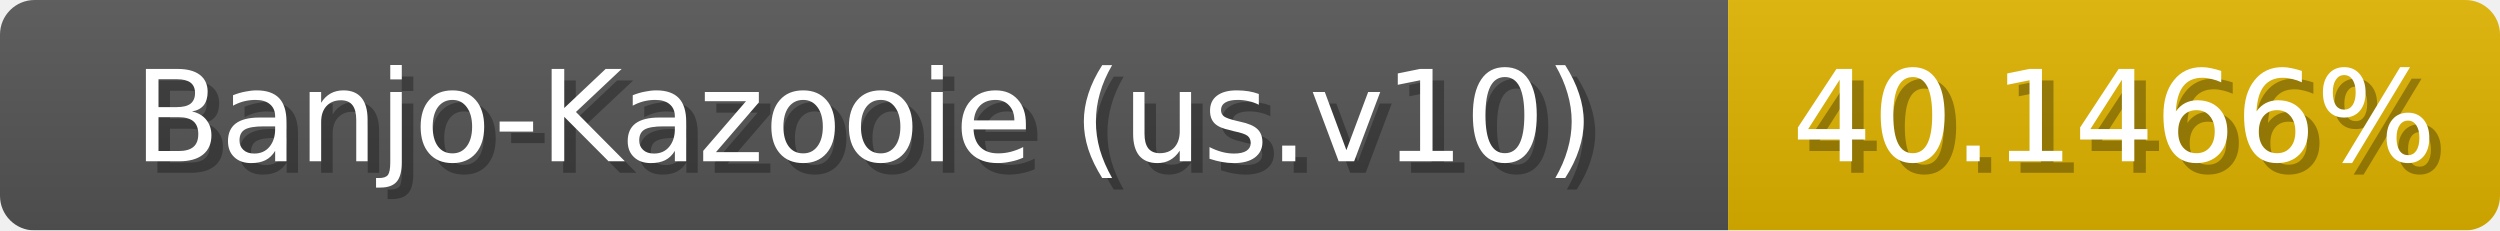
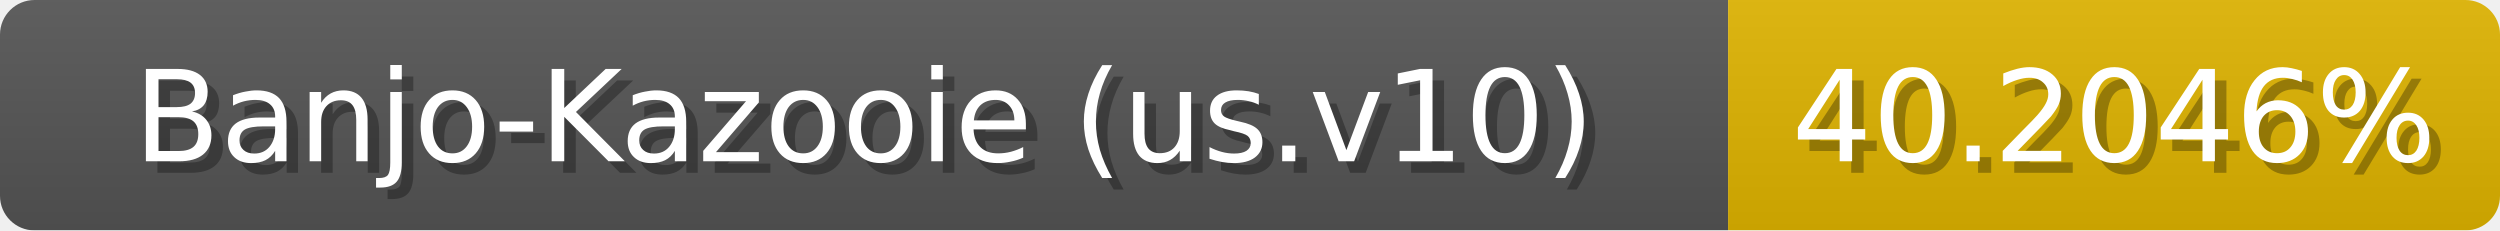
<svg xmlns="http://www.w3.org/2000/svg" width="217" height="20">
  <linearGradient id="b" x2="0" y2="100%">
    <stop offset="0" stop-color="#bbb" stop-opacity=".1" />
    <stop offset="1" stop-opacity=".1" />
  </linearGradient>
  <mask id="anybadge_1">
    <rect width="217" height="20" rx="3" fill="#fff" />
  </mask>
  <g mask="url(#anybadge_1)">
    <path fill="#555" d="M0 0h150v20H0z" />
    <path fill="#e0b400" d="M150 0h67v20H150z" />
    <path fill="url(#b)" d="M0 0h217v20H0z" />
  </g>
  <g fill="#fff" text-anchor="middle" font-family="DejaVu Sans,Verdana,Geneva,sans-serif" font-size="11">
    <text x="76.0" y="15" fill="#010101" fill-opacity=".3">Banjo-Kazooie (us.v10)</text>
    <text x="75.0" y="14">Banjo-Kazooie (us.v10)</text>
  </g>
  <g fill="#fff" text-anchor="middle" font-family="DejaVu Sans,Verdana,Geneva,sans-serif" font-size="11">
-     <text x="184.5" y="15" fill="#010101" fill-opacity=".3">40.1466%</text>
-     <text x="183.5" y="14">40.1466%</text>
+     <text x="184.5" y="15" fill="#010101" fill-opacity=".3">40.2046%</text>
+     <text x="183.5" y="14">40.2046%</text>
  </g>
</svg>
